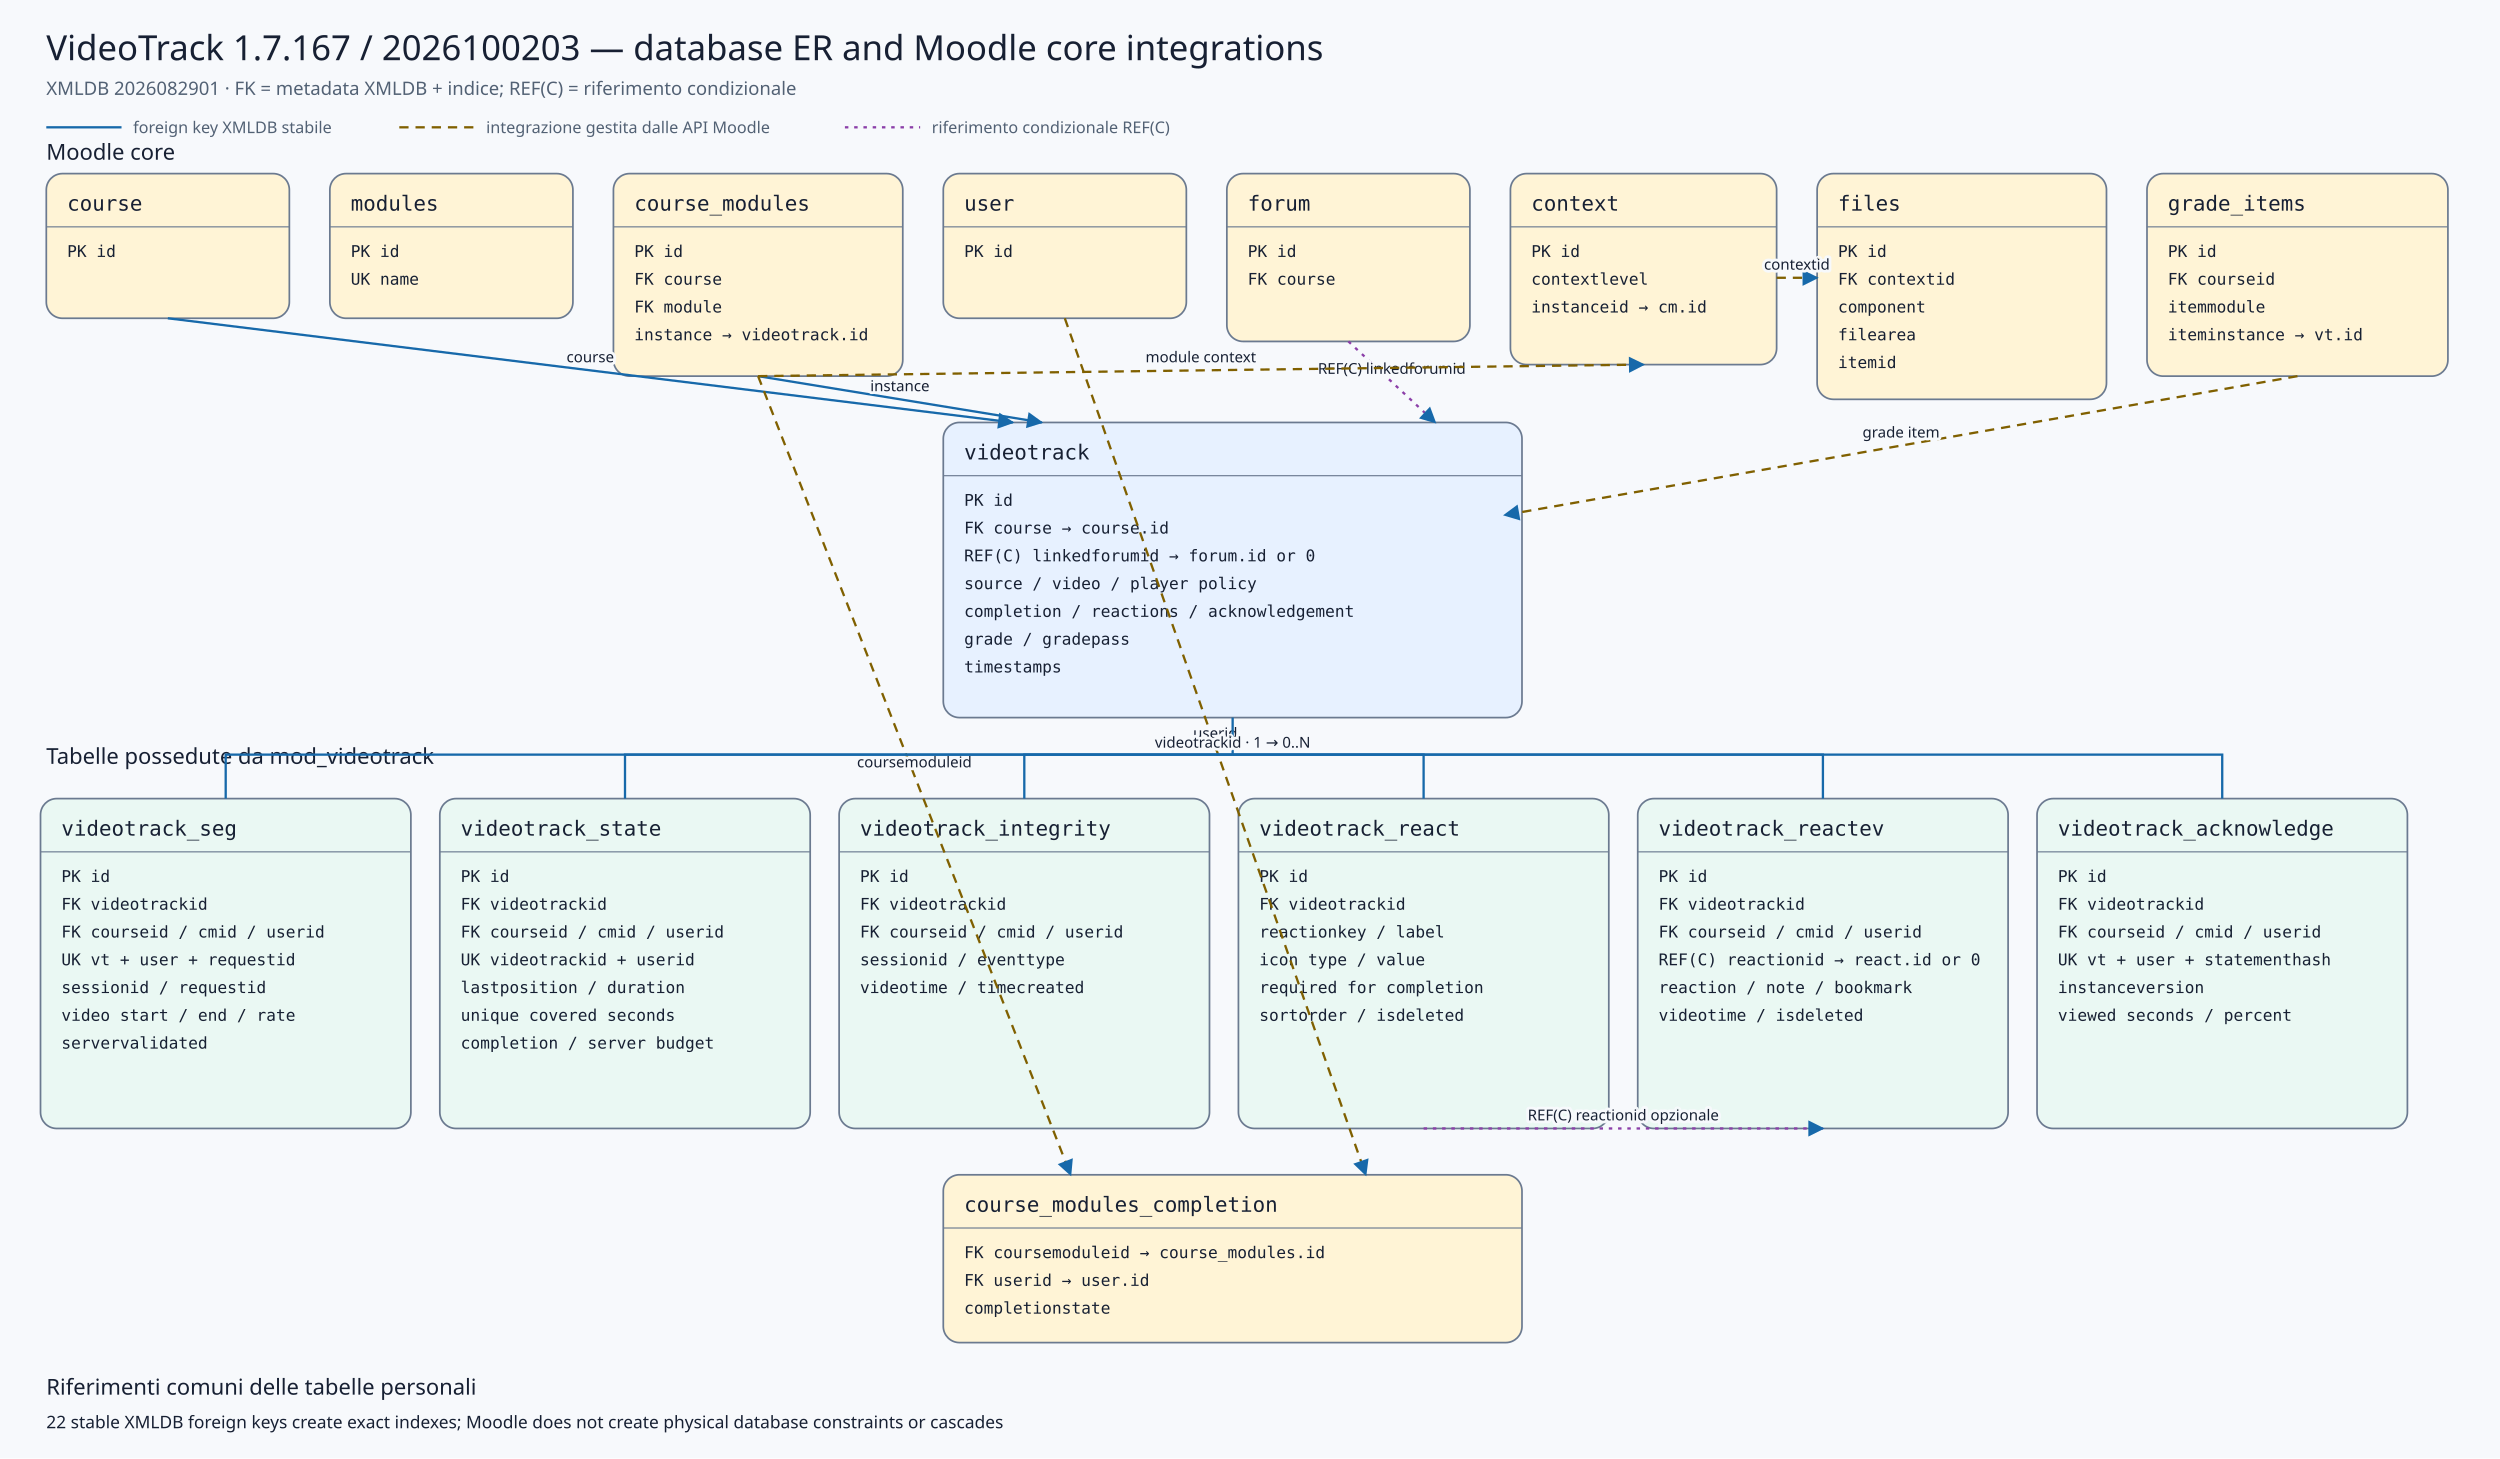
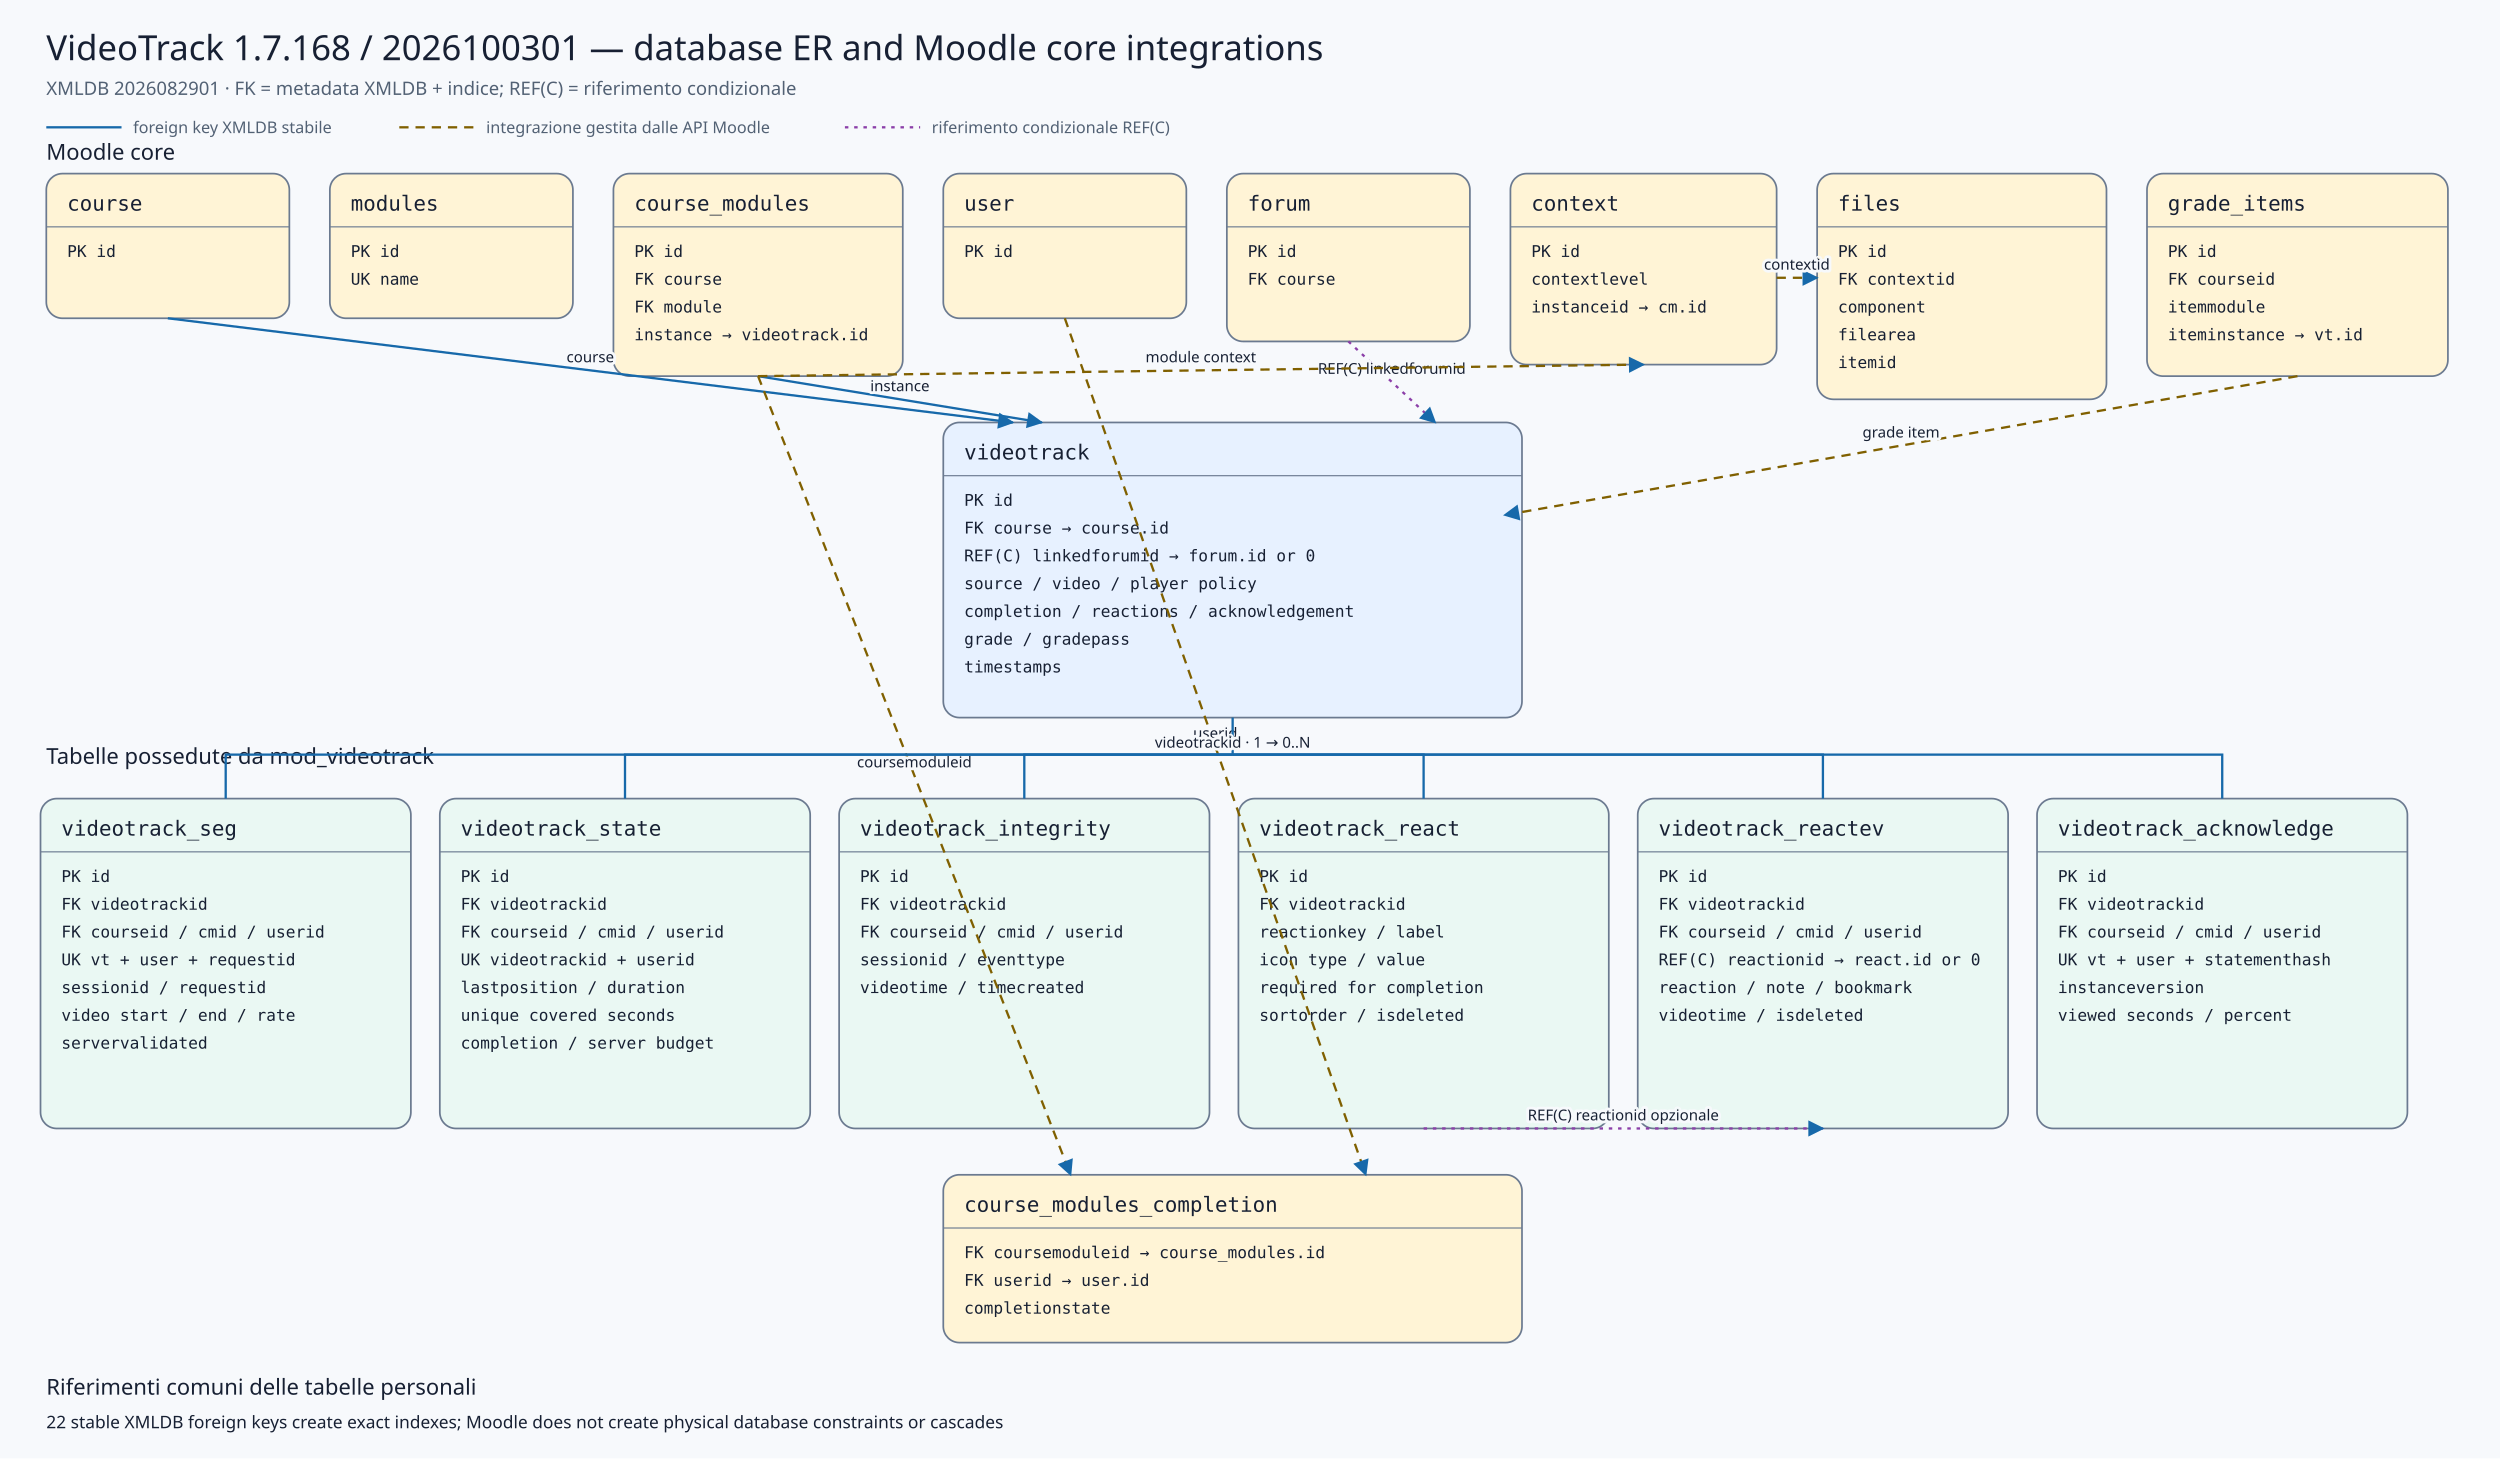
<svg xmlns="http://www.w3.org/2000/svg" viewBox="0 0 2160 1260" width="2160" height="1260" role="img" aria-labelledby="title desc">
  <defs>
    <marker id="arrow" viewBox="0 0 10 10" refX="9" refY="5" markerWidth="7" markerHeight="7" orient="auto-start-reverse">
      <path d="M 0 0 L 10 5 L 0 10 z" />
    </marker>
    <marker id="conditionalarrow" viewBox="0 0 10 10" refX="9" refY="5" markerWidth="7" markerHeight="7" orient="auto-start-reverse">
      <path d="M 0 0 L 10 5 L 0 10 z" fill="#8b3fa8" />
    </marker>
    <style>
    .background{fill:#f7f9fc} .title{font:500 30px system-ui,sans-serif;fill:#172033} .subtitle{font:400 16px system-ui,sans-serif;fill:#526174}
    .section{font:500 19px system-ui,sans-serif;fill:#172033} .entity rect{stroke:#6b7a90;stroke-width:1.5} .entity line{stroke:#6b7a90}
    .entity.core rect{fill:#fff4d6} .entity.plugin rect{fill:#e7f1ff} .entity.child rect{fill:#eaf8f3}
    .entity-title{font:500 18px ui-monospace,SFMono-Regular,Consolas,monospace;fill:#172033} .entity-row{font:400 14px ui-monospace,SFMono-Regular,Consolas,monospace;fill:#172033}
    .relation{fill:none;stroke:#1769aa;stroke-width:2} .conditional{fill:none;stroke:#8b3fa8;stroke-width:2;stroke-dasharray:3 5} .indirect{fill:none;stroke:#806000;stroke-width:2;stroke-dasharray:8 6} marker path{fill:#1769aa}
    .edge-label{font:500 13px system-ui,sans-serif;fill:#172033;text-anchor:middle;paint-order:stroke;stroke:#f7f9fc;stroke-width:5px;stroke-linejoin:round}
    .legend{font:400 14px system-ui,sans-serif;fill:#526174} .note{font:400 15px system-ui,sans-serif;fill:#172033}
  </style>
  </defs>
  <rect class="background" x="0" y="0" width="2160" height="1260" />
-   <text class="title" x="40" y="52">VideoTrack 1.7.167 / 2026100203 — database ER and Moodle core integrations</text>
+   <text class="title" x="40" y="52">VideoTrack 1.7.168 / 2026100301 — database ER and Moodle core integrations</text>
  <text class="subtitle" x="40" y="82">XMLDB 2026082901 · FK = metadata XMLDB + indice; REF(C) = riferimento condizionale</text>
  <line class="relation" x1="40" y1="110" x2="105" y2="110" />
  <text class="legend" x="115" y="115">foreign key XMLDB stabile</text>
  <line class="indirect" x1="345" y1="110" x2="410" y2="110" />
  <text class="legend" x="420" y="115">integrazione gestita dalle API Moodle</text>
  <line class="conditional" x1="730" y1="110" x2="795" y2="110" />
  <text class="legend" x="805" y="115">riferimento condizionale REF(C)</text>
  <text class="section" x="40" y="138">Moodle core</text>
  <text class="section" x="40" y="660">Tabelle possedute da mod_videotrack</text>
  <g class="entity core">
    <rect x="40" y="150" width="210" height="125" rx="14" />
    <text class="entity-title" x="58" y="182">course</text>
    <line x1="40" y1="196" x2="250" y2="196" />
    <text class="entity-row" x="58" y="222">PK id</text>
  </g>
  <g class="entity core">
    <rect x="285" y="150" width="210" height="125" rx="14" />
    <text class="entity-title" x="303" y="182">modules</text>
    <line x1="285" y1="196" x2="495" y2="196" />
    <text class="entity-row" x="303" y="222">PK id</text>
    <text class="entity-row" x="303" y="246">UK name</text>
  </g>
  <g class="entity core">
    <rect x="530" y="150" width="250" height="175" rx="14" />
    <text class="entity-title" x="548" y="182">course_modules</text>
    <line x1="530" y1="196" x2="780" y2="196" />
    <text class="entity-row" x="548" y="222">PK id</text>
    <text class="entity-row" x="548" y="246">FK course</text>
    <text class="entity-row" x="548" y="270">FK module</text>
    <text class="entity-row" x="548" y="294">instance → videotrack.id</text>
  </g>
  <g class="entity core">
    <rect x="815" y="150" width="210" height="125" rx="14" />
    <text class="entity-title" x="833" y="182">user</text>
    <line x1="815" y1="196" x2="1025" y2="196" />
    <text class="entity-row" x="833" y="222">PK id</text>
  </g>
  <g class="entity core">
    <rect x="1060" y="150" width="210" height="145" rx="14" />
    <text class="entity-title" x="1078" y="182">forum</text>
    <line x1="1060" y1="196" x2="1270" y2="196" />
    <text class="entity-row" x="1078" y="222">PK id</text>
    <text class="entity-row" x="1078" y="246">FK course</text>
  </g>
  <g class="entity core">
    <rect x="1305" y="150" width="230" height="165" rx="14" />
    <text class="entity-title" x="1323" y="182">context</text>
    <line x1="1305" y1="196" x2="1535" y2="196" />
    <text class="entity-row" x="1323" y="222">PK id</text>
    <text class="entity-row" x="1323" y="246">contextlevel</text>
    <text class="entity-row" x="1323" y="270">instanceid → cm.id</text>
  </g>
  <g class="entity core">
    <rect x="1570" y="150" width="250" height="195" rx="14" />
    <text class="entity-title" x="1588" y="182">files</text>
    <line x1="1570" y1="196" x2="1820" y2="196" />
    <text class="entity-row" x="1588" y="222">PK id</text>
    <text class="entity-row" x="1588" y="246">FK contextid</text>
    <text class="entity-row" x="1588" y="270">component</text>
    <text class="entity-row" x="1588" y="294">filearea</text>
    <text class="entity-row" x="1588" y="318">itemid</text>
  </g>
  <g class="entity core">
    <rect x="1855" y="150" width="260" height="175" rx="14" />
    <text class="entity-title" x="1873" y="182">grade_items</text>
    <line x1="1855" y1="196" x2="2115" y2="196" />
    <text class="entity-row" x="1873" y="222">PK id</text>
    <text class="entity-row" x="1873" y="246">FK courseid</text>
    <text class="entity-row" x="1873" y="270">itemmodule</text>
    <text class="entity-row" x="1873" y="294">iteminstance → vt.id</text>
  </g>
  <g class="entity plugin">
    <rect x="815" y="365" width="500" height="255" rx="14" />
    <text class="entity-title" x="833" y="397">videotrack</text>
    <line x1="815" y1="411" x2="1315" y2="411" />
    <text class="entity-row" x="833" y="437">PK id</text>
    <text class="entity-row" x="833" y="461">FK course → course.id</text>
    <text class="entity-row" x="833" y="485">REF(C) linkedforumid → forum.id or 0</text>
    <text class="entity-row" x="833" y="509">source / video / player policy</text>
    <text class="entity-row" x="833" y="533">completion / reactions / acknowledgement</text>
    <text class="entity-row" x="833" y="557">grade / gradepass</text>
    <text class="entity-row" x="833" y="581">timestamps</text>
  </g>
  <g class="entity core">
    <rect x="815" y="1015" width="500" height="145" rx="14" />
    <text class="entity-title" x="833" y="1047">course_modules_completion</text>
    <line x1="815" y1="1061" x2="1315" y2="1061" />
    <text class="entity-row" x="833" y="1087">FK coursemoduleid → course_modules.id</text>
    <text class="entity-row" x="833" y="1111">FK userid → user.id</text>
    <text class="entity-row" x="833" y="1135">completionstate</text>
  </g>
  <g class="entity child">
    <rect x="35" y="690" width="320" height="285" rx="14" />
    <text class="entity-title" x="53" y="722">videotrack_seg</text>
    <line x1="35" y1="736" x2="355" y2="736" />
    <text class="entity-row" x="53" y="762">PK id</text>
    <text class="entity-row" x="53" y="786">FK videotrackid</text>
    <text class="entity-row" x="53" y="810">FK courseid / cmid / userid</text>
    <text class="entity-row" x="53" y="834">UK vt + user + requestid</text>
    <text class="entity-row" x="53" y="858">sessionid / requestid</text>
    <text class="entity-row" x="53" y="882">video start / end / rate</text>
    <text class="entity-row" x="53" y="906">servervalidated</text>
  </g>
  <g class="entity child">
    <rect x="380" y="690" width="320" height="285" rx="14" />
    <text class="entity-title" x="398" y="722">videotrack_state</text>
    <line x1="380" y1="736" x2="700" y2="736" />
    <text class="entity-row" x="398" y="762">PK id</text>
    <text class="entity-row" x="398" y="786">FK videotrackid</text>
    <text class="entity-row" x="398" y="810">FK courseid / cmid / userid</text>
    <text class="entity-row" x="398" y="834">UK videotrackid + userid</text>
    <text class="entity-row" x="398" y="858">lastposition / duration</text>
    <text class="entity-row" x="398" y="882">unique covered seconds</text>
    <text class="entity-row" x="398" y="906">completion / server budget</text>
  </g>
  <g class="entity child">
    <rect x="725" y="690" width="320" height="285" rx="14" />
    <text class="entity-title" x="743" y="722">videotrack_integrity</text>
    <line x1="725" y1="736" x2="1045" y2="736" />
    <text class="entity-row" x="743" y="762">PK id</text>
    <text class="entity-row" x="743" y="786">FK videotrackid</text>
    <text class="entity-row" x="743" y="810">FK courseid / cmid / userid</text>
    <text class="entity-row" x="743" y="834">sessionid / eventtype</text>
    <text class="entity-row" x="743" y="858">videotime / timecreated</text>
  </g>
  <g class="entity child">
    <rect x="1070" y="690" width="320" height="285" rx="14" />
    <text class="entity-title" x="1088" y="722">videotrack_react</text>
    <line x1="1070" y1="736" x2="1390" y2="736" />
    <text class="entity-row" x="1088" y="762">PK id</text>
    <text class="entity-row" x="1088" y="786">FK videotrackid</text>
    <text class="entity-row" x="1088" y="810">reactionkey / label</text>
    <text class="entity-row" x="1088" y="834">icon type / value</text>
    <text class="entity-row" x="1088" y="858">required for completion</text>
    <text class="entity-row" x="1088" y="882">sortorder / isdeleted</text>
  </g>
  <g class="entity child">
    <rect x="1415" y="690" width="320" height="285" rx="14" />
    <text class="entity-title" x="1433" y="722">videotrack_reactev</text>
    <line x1="1415" y1="736" x2="1735" y2="736" />
    <text class="entity-row" x="1433" y="762">PK id</text>
    <text class="entity-row" x="1433" y="786">FK videotrackid</text>
    <text class="entity-row" x="1433" y="810">FK courseid / cmid / userid</text>
    <text class="entity-row" x="1433" y="834">REF(C) reactionid → react.id or 0</text>
    <text class="entity-row" x="1433" y="858">reaction / note / bookmark</text>
    <text class="entity-row" x="1433" y="882">videotime / isdeleted</text>
  </g>
  <g class="entity child">
    <rect x="1760" y="690" width="320" height="285" rx="14" />
    <text class="entity-title" x="1778" y="722">videotrack_acknowledge</text>
    <line x1="1760" y1="736" x2="2080" y2="736" />
    <text class="entity-row" x="1778" y="762">PK id</text>
    <text class="entity-row" x="1778" y="786">FK videotrackid</text>
    <text class="entity-row" x="1778" y="810">FK courseid / cmid / userid</text>
    <text class="entity-row" x="1778" y="834">UK vt + user + statementhash</text>
    <text class="entity-row" x="1778" y="858">instanceversion</text>
    <text class="entity-row" x="1778" y="882">viewed seconds / percent</text>
  </g>
  <path class="relation" d="M145,275 L875,365" marker-end="url(#arrow)" />
  <text class="edge-label" x="510.0" y="313.0">course</text>
  <path class="relation" d="M655,325 L900,365" marker-end="url(#arrow)" />
  <text class="edge-label" x="777.5" y="338.0">instance</text>
  <path class="conditional" d="M1165,295 L1240,365" marker-end="url(#conditionalarrow)" />
  <text class="edge-label" x="1202.5" y="323.0">REF(C) linkedforumid</text>
  <path class="indirect" d="M1985,325 L1300,445" marker-end="url(#arrow)" />
  <text class="edge-label" x="1642.5" y="378.0">grade item</text>
  <path class="indirect" d="M655,325 L925,1015" marker-end="url(#arrow)" />
  <text class="edge-label" x="790.0" y="663.0">coursemoduleid</text>
  <path class="indirect" d="M920,275 L1180,1015" marker-end="url(#arrow)" />
  <text class="edge-label" x="1050.0" y="638.0">userid</text>
  <path class="indirect" d="M655,325 L1420,315" marker-end="url(#arrow)" />
  <text class="edge-label" x="1037.5" y="313.0">module context</text>
  <path class="indirect" d="M1535,240 L1570,240" marker-end="url(#arrow)" />
  <text class="edge-label" x="1552.5" y="233.0">contextid</text>
  <path class="relation" d="M1065,620 L1065,652 L195,652 L195,690" />
  <path class="relation" d="M1065,652 L540,652 L540,690" />
  <path class="relation" d="M1065,652 L885,652 L885,690" />
  <path class="relation" d="M1065,652 L1230,652 L1230,690" />
  <path class="relation" d="M1065,652 L1575,652 L1575,690" />
  <path class="relation" d="M1065,652 L1920,652 L1920,690" />
  <text class="edge-label" x="1065" y="646">videotrackid · 1 → 0..N</text>
  <path class="conditional" d="M1230,975 L1575,975" marker-end="url(#conditionalarrow)" />
  <text class="edge-label" x="1402.5" y="968.0">REF(C) reactionid opzionale</text>
  <text class="section" x="40" y="1205">Riferimenti comuni delle tabelle personali</text>
  <text class="note" x="40" y="1234">22 stable XMLDB foreign keys create exact indexes; Moodle does not create physical database constraints or cascades</text>
</svg>
